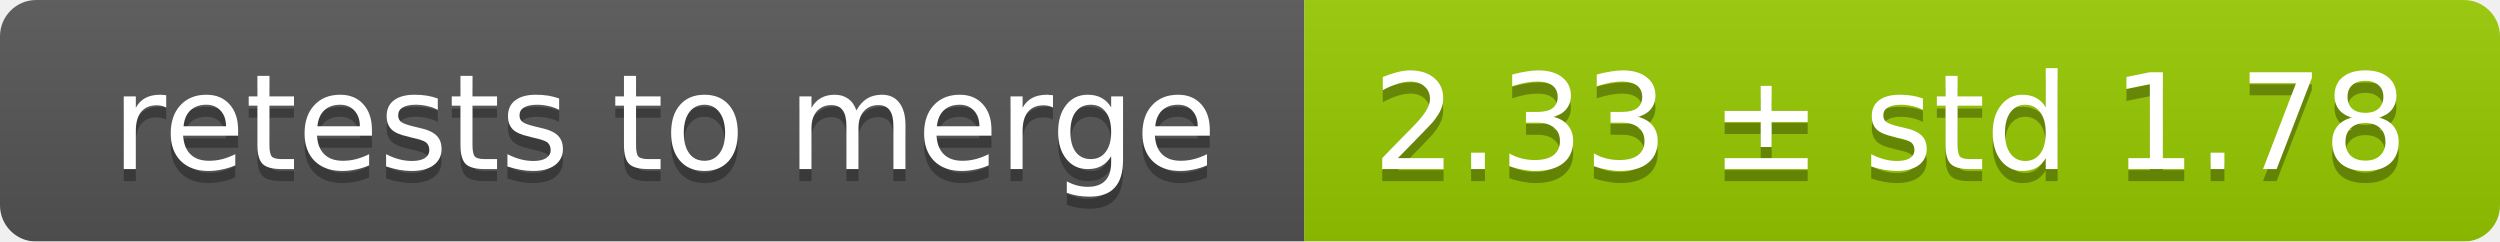
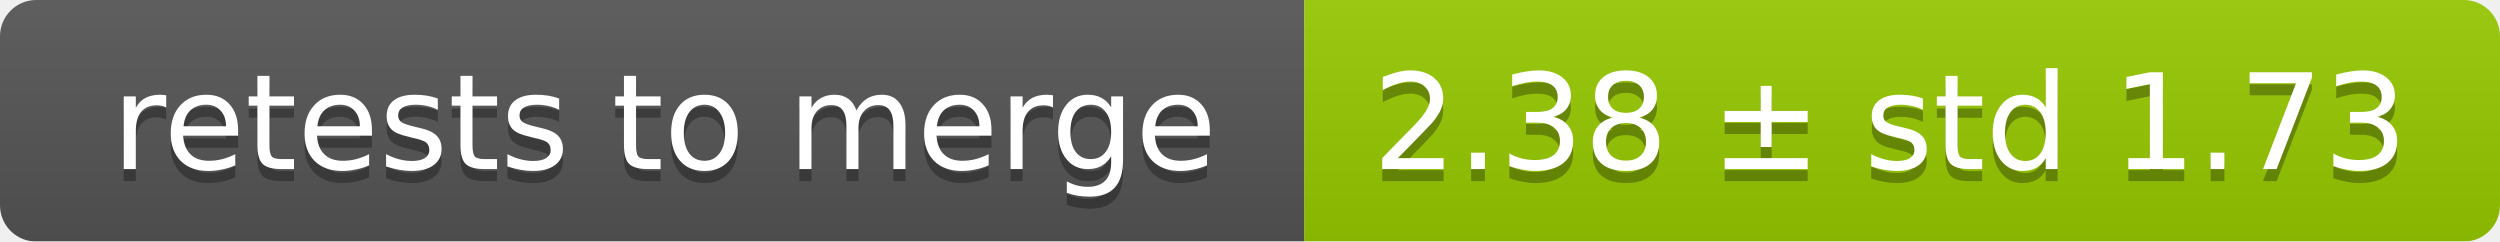
<svg xmlns="http://www.w3.org/2000/svg" width="207" height="20">
  <linearGradient id="smooth" x2="0" y2="100%">
    <stop offset="0" stop-color="#bbb" stop-opacity=".1" />
    <stop offset="1" stop-opacity=".1" />
  </linearGradient>
  <mask id="round">
    <rect width="207" height="20" rx="3" fill="#fff" />
  </mask>
  <g mask="url(#round)">
    <rect width="108" height="20" fill="#555" />
    <rect x="108" width="99" height="20" fill="#97ca00" />
    <rect width="207" height="20" fill="url(#smooth)" />
  </g>
  <g fill="#fff" text-anchor="middle" font-family="DejaVu Sans,Verdana,Geneva,sans-serif" font-size="11">
    <text x="55" y="15" fill="#010101" fill-opacity=".3">retests to merge</text>
    <text x="55" y="14">retests to merge</text>
-     <text x="156.5" y="15" fill="#010101" fill-opacity=".3">2.33 ± std 1.78</text>
-     <text x="156.5" y="14">2.33 ± std 1.78</text>
+     <text x="156.5" y="15" fill="#010101" fill-opacity=".3">2.38 ± std 1.73</text>
+     <text x="156.5" y="14">2.38 ± std 1.73</text>
  </g>
</svg>
